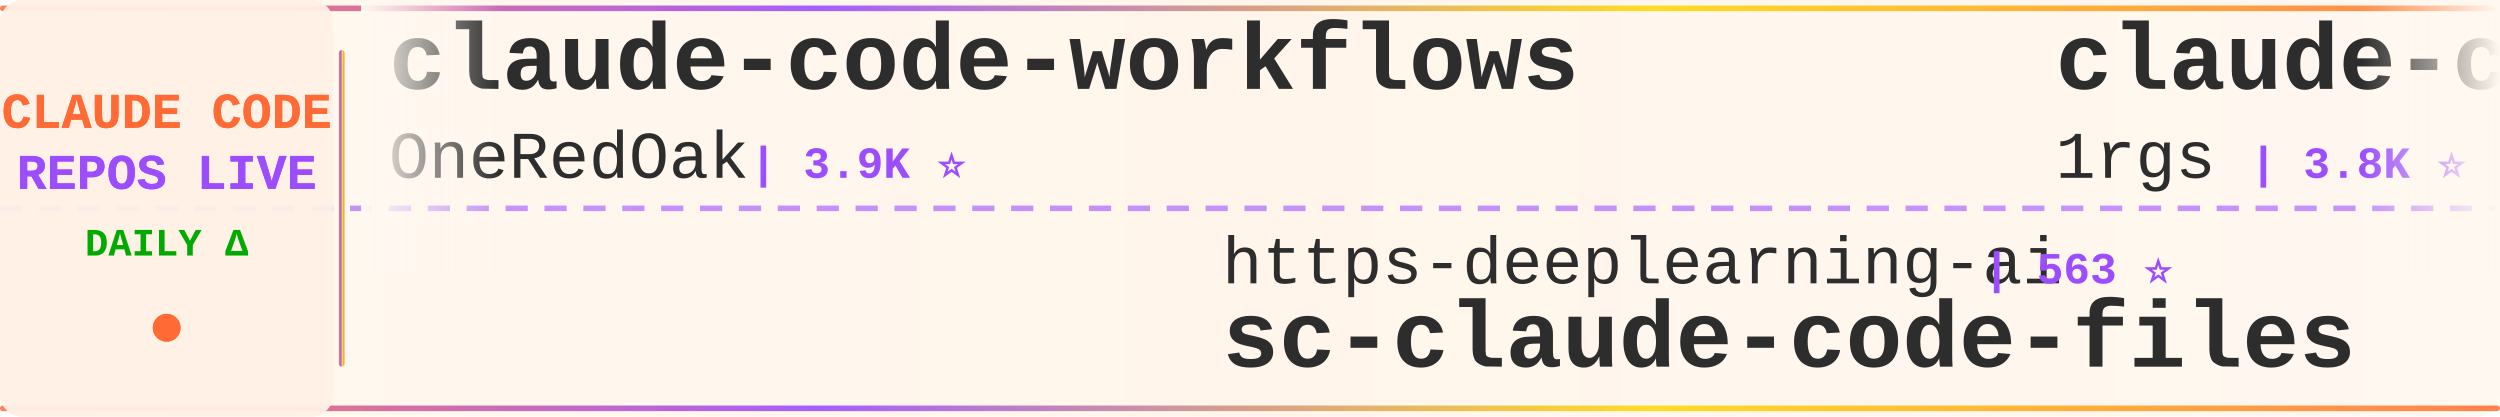
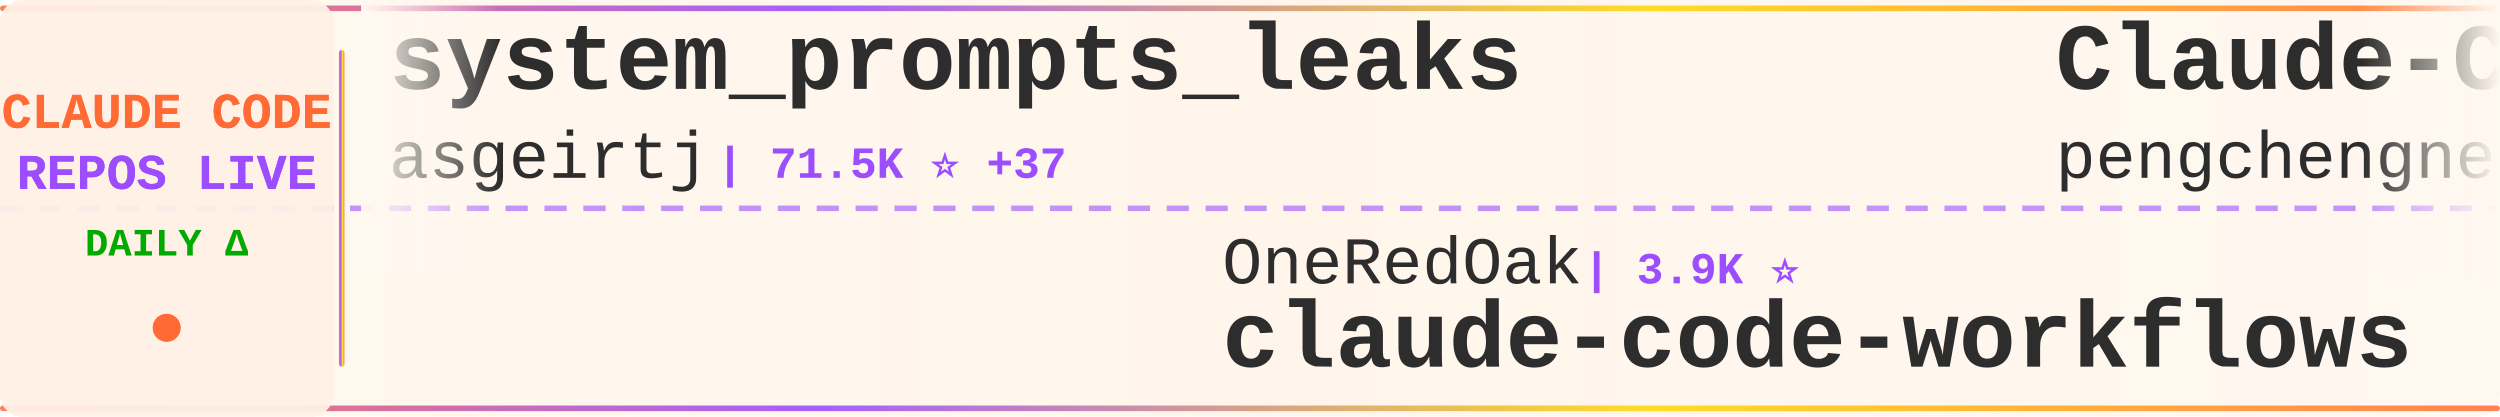
<svg xmlns="http://www.w3.org/2000/svg" width="900" height="150">
  <defs>
    <linearGradient id="tickerBg" x1="0%" y1="0%" x2="100%" y2="0%">
      <stop offset="0%" style="stop-color:#fff8f0;stop-opacity:0.98" />
      <stop offset="50%" style="stop-color:#fff5eb;stop-opacity:1" />
      <stop offset="100%" style="stop-color:#fff8f0;stop-opacity:0.98" />
    </linearGradient>
    <linearGradient id="borderGrad" x1="0%" y1="0%" x2="100%" y2="0%">
      <stop offset="0%" style="stop-color:#FF6B35;stop-opacity:0.85">
        <animate attributeName="stop-opacity" values="0.85;1;0.85" dur="2s" repeatCount="indefinite" />
      </stop>
      <stop offset="33%" style="stop-color:#9C4EFF;stop-opacity:0.9">
        <animate attributeName="stop-opacity" values="0.9;1;0.9" dur="2.2s" repeatCount="indefinite" />
      </stop>
      <stop offset="66%" style="stop-color:#FFD700;stop-opacity:0.85">
        <animate attributeName="stop-opacity" values="0.85;1;0.85" dur="1.8s" repeatCount="indefinite" />
      </stop>
      <stop offset="100%" style="stop-color:#FF6B35;stop-opacity:0.85">
        <animate attributeName="stop-opacity" values="0.85;1;0.85" dur="2s" repeatCount="indefinite" />
      </stop>
    </linearGradient>
    <filter id="textGlow">
      <feGaussianBlur stdDeviation="0.15" result="coloredBlur" />
      <feMerge>
        <feMergeNode in="coloredBlur" />
        <feMergeNode in="SourceGraphic" />
      </feMerge>
    </filter>
    <filter id="metricGlow">
      <feGaussianBlur stdDeviation="0.2" result="coloredBlur" />
      <feMerge>
        <feMergeNode in="coloredBlur" />
        <feMergeNode in="SourceGraphic" />
      </feMerge>
    </filter>
    <linearGradient id="leftFade" x1="0%" y1="0%" x2="100%" y2="0%">
      <stop offset="0%" style="stop-color:#fff8f0;stop-opacity:1" />
      <stop offset="100%" style="stop-color:#fff8f0;stop-opacity:0" />
    </linearGradient>
    <linearGradient id="rightFade" x1="0%" y1="0%" x2="100%" y2="0%">
      <stop offset="0%" style="stop-color:#fff8f0;stop-opacity:0" />
      <stop offset="100%" style="stop-color:#fff8f0;stop-opacity:1" />
    </linearGradient>
  </defs>
  <rect width="900" height="150" fill="url(#tickerBg)" rx="8" />
  <rect x="0" y="2" width="900" height="2" fill="url(#borderGrad)" rx="1" />
  <rect x="0" y="146" width="900" height="2" fill="url(#borderGrad)" rx="1" />
  <line x1="0" y1="75" x2="900" y2="75" stroke="#9C4EFF" stroke-width="2" stroke-dasharray="8 6" opacity="0.6" />
  <rect x="0" y="0" width="120" height="150" fill="#fff0e6" opacity="0.95" rx="8" />
  <text x="60" y="46" font-family="'Courier New', monospace" font-size="18" font-weight="bold" fill="#FF6B35" text-anchor="middle" filter="url(#textGlow)">
    CLAUDE CODE
  </text>
  <text x="60" y="68" font-family="'Courier New', monospace" font-size="18" font-weight="bold" fill="#9C4EFF" text-anchor="middle" filter="url(#textGlow)">
    REPOS LIVE
  </text>
  <text x="60" y="92" font-family="'Courier New', monospace" font-size="14" font-weight="bold" fill="#00aa00" text-anchor="middle">
    DAILY Δ
  </text>
  <circle cx="60" cy="118" r="5" fill="#FF6B35" filter="url(#metricGlow)">
    <animate attributeName="r" values="4;6;4" dur="1.5s" repeatCount="indefinite" />
    <animate attributeName="opacity" values="0.6;1;0.6" dur="1.5s" repeatCount="indefinite" />
  </circle>
  <rect x="122" y="18" width="2" height="114" fill="url(#borderGrad)" rx="1" />
  <clipPath id="tickerClip">
    <rect x="130" y="0" width="770" height="150" />
  </clipPath>
  <g clip-path="url(#tickerClip)">
    <g id="tickerItems">
      <animateTransform attributeName="transform" attributeType="XML" type="translate" from="0 0" to="-3000 0" dur="54s" repeatCount="indefinite" />
      <g transform="translate(0, 0)">
-         <text x="140" y="32" font-family="'Courier New', monospace" font-size="34" font-weight="bold" fill="#2d2d2d">claude-code-workflows</text>
-         <text x="140" y="64" font-family="'Courier New', monospace" font-size="24" font-weight="normal" fill="#2d2d2d" opacity="1.0">OneRedOak</text>
-         <text x="270" y="64" font-family="'Courier New', monospace" font-size="16" font-weight="bold" fill="#9C4EFF"> | 3.9K ⭐</text>
+         <text x="140" y="32" font-family="'Courier New', monospace" font-size="34" font-weight="bold" fill="#2d2d2d">system_prompts_leaks</text>
+         <text x="140" y="64" font-family="'Courier New', monospace" font-size="24" font-weight="normal" fill="#2d2d2d" opacity="1.0">asgeirtj</text>
+         <text x="258" y="64" font-family="'Courier New', monospace" font-size="16" font-weight="bold" fill="#9C4EFF"> | 71.5K ⭐ +37</text>
      </g>
      <g transform="translate(300, 0)">
-         <text x="140" y="102" font-family="'Courier New', monospace" font-size="24" font-weight="normal" fill="#2d2d2d" opacity="1.0">https-deeplearning-ai</text>
-         <text x="414" y="102" font-family="'Courier New', monospace" font-size="16" font-weight="bold" fill="#9C4EFF"> | 563 ⭐</text>
-         <text x="140" y="132" font-family="'Courier New', monospace" font-size="34" font-weight="bold" fill="#2d2d2d">sc-claude-code-files</text>
+         <text x="140" y="102" font-family="'Courier New', monospace" font-size="24" font-weight="normal" fill="#2d2d2d" opacity="1.0">OneRedOak</text>
+         <text x="270" y="102" font-family="'Courier New', monospace" font-size="16" font-weight="bold" fill="#9C4EFF"> | 3.9K ⭐</text>
+         <text x="140" y="132" font-family="'Courier New', monospace" font-size="34" font-weight="bold" fill="#2d2d2d">claude-code-workflows</text>
      </g>
      <g transform="translate(600, 0)">
-         <text x="140" y="32" font-family="'Courier New', monospace" font-size="34" font-weight="bold" fill="#2d2d2d">claude-code-proxy</text>
-         <text x="140" y="64" font-family="'Courier New', monospace" font-size="24" font-weight="normal" fill="#2d2d2d" opacity="1.0">1rgs</text>
-         <text x="210" y="64" font-family="'Courier New', monospace" font-size="16" font-weight="bold" fill="#9C4EFF"> | 3.8K ⭐</text>
+         <text x="140" y="32" font-family="'Courier New', monospace" font-size="34" font-weight="bold" fill="#2d2d2d">Claude-Code</text>
+         <text x="140" y="64" font-family="'Courier New', monospace" font-size="24" font-weight="normal" fill="#2d2d2d" opacity="1.0">pengchengneo</text>
+         <text x="306" y="64" font-family="'Courier New', monospace" font-size="16" font-weight="bold" fill="#9C4EFF"> | 1.8K ⭐</text>
      </g>
      <g transform="translate(900, 0)">
-         <text x="140" y="102" font-family="'Courier New', monospace" font-size="24" font-weight="normal" fill="#2d2d2d" opacity="1.0">digitalsamba</text>
-         <text x="306" y="102" font-family="'Courier New', monospace" font-size="16" font-weight="bold" fill="#9C4EFF"> | 2.6K ⭐ +8</text>
-         <text x="140" y="132" font-family="'Courier New', monospace" font-size="34" font-weight="bold" fill="#2d2d2d">claude-code-video-toolki...</text>
+         <text x="140" y="102" font-family="'Courier New', monospace" font-size="24" font-weight="normal" fill="#2d2d2d" opacity="1.0">ChrisWiles</text>
+         <text x="282" y="102" font-family="'Courier New', monospace" font-size="16" font-weight="bold" fill="#9C4EFF"> | 6.1K ⭐</text>
+         <text x="140" y="132" font-family="'Courier New', monospace" font-size="34" font-weight="bold" fill="#2d2d2d">claude-code-showcase</text>
      </g>
      <g transform="translate(1200, 0)">
-         <text x="140" y="32" font-family="'Courier New', monospace" font-size="34" font-weight="bold" fill="#2d2d2d">learn-claude-code</text>
-         <text x="140" y="64" font-family="'Courier New', monospace" font-size="24" font-weight="normal" fill="#2d2d2d" opacity="1.0">shareAI-lab</text>
-         <text x="294" y="64" font-family="'Courier New', monospace" font-size="16" font-weight="bold" fill="#9C4EFF"> | 80.4K ⭐ +22</text>
+         <text x="140" y="32" font-family="'Courier New', monospace" font-size="34" font-weight="bold" fill="#2d2d2d">claude-code-guide</text>
+         <text x="140" y="64" font-family="'Courier New', monospace" font-size="24" font-weight="normal" fill="#2d2d2d" opacity="1.0">Cranot</text>
+         <text x="234" y="64" font-family="'Courier New', monospace" font-size="16" font-weight="bold" fill="#9C4EFF"> | 2.9K ⭐</text>
      </g>
      <g transform="translate(1500, 0)">
-         <text x="140" y="102" font-family="'Courier New', monospace" font-size="24" font-weight="normal" fill="#2d2d2d" opacity="1.0">fazxes</text>
-         <text x="234" y="102" font-family="'Courier New', monospace" font-size="16" font-weight="bold" fill="#9C4EFF"> | 248 ⭐</text>
-         <text x="140" y="132" font-family="'Courier New', monospace" font-size="34" font-weight="bold" fill="#2d2d2d">Claude-code</text>
+         <text x="140" y="102" font-family="'Courier New', monospace" font-size="24" font-weight="normal" fill="#2d2d2d" opacity="1.0">OrcaWhisper</text>
+         <text x="294" y="102" font-family="'Courier New', monospace" font-size="16" font-weight="bold" fill="#9C4EFF"> | 109 ⭐</text>
+         <text x="140" y="132" font-family="'Courier New', monospace" font-size="34" font-weight="bold" fill="#2d2d2d">Claude-Code</text>
      </g>
      <g transform="translate(1800, 0)">
-         <text x="140" y="32" font-family="'Courier New', monospace" font-size="34" font-weight="bold" fill="#2d2d2d">Auto-claude-code-researc...</text>
-         <text x="140" y="64" font-family="'Courier New', monospace" font-size="24" font-weight="normal" fill="#2d2d2d" opacity="1.0">wanshuiyin</text>
-         <text x="282" y="64" font-family="'Courier New', monospace" font-size="16" font-weight="bold" fill="#9C4EFF"> | 19.2K ⭐ +23</text>
+         <text x="140" y="32" font-family="'Courier New', monospace" font-size="34" font-weight="bold" fill="#2d2d2d">claude-code-harness</text>
+         <text x="140" y="64" font-family="'Courier New', monospace" font-size="24" font-weight="normal" fill="#2d2d2d" opacity="1.0">Chachamaru127</text>
+         <text x="318" y="64" font-family="'Courier New', monospace" font-size="16" font-weight="bold" fill="#9C4EFF"> | 3.2K ⭐</text>
      </g>
      <g transform="translate(2100, 0)">
-         <text x="140" y="102" font-family="'Courier New', monospace" font-size="24" font-weight="normal" fill="#2d2d2d" opacity="1.0">oboard</text>
-         <text x="234" y="102" font-family="'Courier New', monospace" font-size="16" font-weight="bold" fill="#9C4EFF"> | 3.3K ⭐</text>
-         <text x="140" y="132" font-family="'Courier New', monospace" font-size="34" font-weight="bold" fill="#2d2d2d">claude-code-rev</text>
+         <text x="140" y="102" font-family="'Courier New', monospace" font-size="24" font-weight="normal" fill="#2d2d2d" opacity="1.0">wanshuiyin</text>
+         <text x="282" y="102" font-family="'Courier New', monospace" font-size="16" font-weight="bold" fill="#9C4EFF"> | 19.2K ⭐ +14</text>
+         <text x="140" y="132" font-family="'Courier New', monospace" font-size="34" font-weight="bold" fill="#2d2d2d">Auto-claude-code-researc...</text>
      </g>
      <g transform="translate(2400, 0)">
-         <text x="140" y="32" font-family="'Courier New', monospace" font-size="34" font-weight="bold" fill="#2d2d2d">collection-claude-code-s...</text>
-         <text x="140" y="64" font-family="'Courier New', monospace" font-size="24" font-weight="normal" fill="#2d2d2d" opacity="1.0">chauncygu</text>
-         <text x="270" y="64" font-family="'Courier New', monospace" font-size="16" font-weight="bold" fill="#9C4EFF"> | 2.9K ⭐</text>
+         <text x="140" y="32" font-family="'Courier New', monospace" font-size="34" font-weight="bold" fill="#2d2d2d">claude-code-source</text>
+         <text x="140" y="64" font-family="'Courier New', monospace" font-size="24" font-weight="normal" fill="#2d2d2d" opacity="1.0">hangsman</text>
+         <text x="258" y="64" font-family="'Courier New', monospace" font-size="16" font-weight="bold" fill="#9C4EFF"> | 799 ⭐</text>
      </g>
      <g transform="translate(2700, 0)">
-         <text x="140" y="102" font-family="'Courier New', monospace" font-size="24" font-weight="normal" fill="#2d2d2d" opacity="1.0">WorldFlowAI</text>
-         <text x="294" y="102" font-family="'Courier New', monospace" font-size="16" font-weight="bold" fill="#9C4EFF"> | 6.4K ⭐ +18</text>
-         <text x="140" y="132" font-family="'Courier New', monospace" font-size="34" font-weight="bold" fill="#2d2d2d">everything-claude-code</text>
+         <text x="140" y="102" font-family="'Courier New', monospace" font-size="24" font-weight="normal" fill="#2d2d2d" opacity="1.0">AICoderTudou</text>
+         <text x="306" y="102" font-family="'Courier New', monospace" font-size="16" font-weight="bold" fill="#9C4EFF"> | 494 ⭐</text>
+         <text x="140" y="132" font-family="'Courier New', monospace" font-size="34" font-weight="bold" fill="#2d2d2d">claude-code-tudou</text>
      </g>
      <g transform="translate(3000, 0)">
-         <text x="140" y="32" font-family="'Courier New', monospace" font-size="34" font-weight="bold" fill="#2d2d2d">claude-code-workflows</text>
-         <text x="140" y="64" font-family="'Courier New', monospace" font-size="24" font-weight="normal" fill="#2d2d2d" opacity="1.0">OneRedOak</text>
-         <text x="270" y="64" font-family="'Courier New', monospace" font-size="16" font-weight="bold" fill="#9C4EFF"> | 3.9K ⭐</text>
+         <text x="140" y="32" font-family="'Courier New', monospace" font-size="34" font-weight="bold" fill="#2d2d2d">system_prompts_leaks</text>
+         <text x="140" y="64" font-family="'Courier New', monospace" font-size="24" font-weight="normal" fill="#2d2d2d" opacity="1.0">asgeirtj</text>
+         <text x="258" y="64" font-family="'Courier New', monospace" font-size="16" font-weight="bold" fill="#9C4EFF"> | 71.5K ⭐ +37</text>
      </g>
      <g transform="translate(3300, 0)">
-         <text x="140" y="102" font-family="'Courier New', monospace" font-size="24" font-weight="normal" fill="#2d2d2d" opacity="1.0">https-deeplearning-ai</text>
-         <text x="414" y="102" font-family="'Courier New', monospace" font-size="16" font-weight="bold" fill="#9C4EFF"> | 563 ⭐</text>
-         <text x="140" y="132" font-family="'Courier New', monospace" font-size="34" font-weight="bold" fill="#2d2d2d">sc-claude-code-files</text>
+         <text x="140" y="102" font-family="'Courier New', monospace" font-size="24" font-weight="normal" fill="#2d2d2d" opacity="1.0">OneRedOak</text>
+         <text x="270" y="102" font-family="'Courier New', monospace" font-size="16" font-weight="bold" fill="#9C4EFF"> | 3.9K ⭐</text>
+         <text x="140" y="132" font-family="'Courier New', monospace" font-size="34" font-weight="bold" fill="#2d2d2d">claude-code-workflows</text>
      </g>
      <g transform="translate(3600, 0)">
-         <text x="140" y="32" font-family="'Courier New', monospace" font-size="34" font-weight="bold" fill="#2d2d2d">claude-code-proxy</text>
-         <text x="140" y="64" font-family="'Courier New', monospace" font-size="24" font-weight="normal" fill="#2d2d2d" opacity="1.0">1rgs</text>
-         <text x="210" y="64" font-family="'Courier New', monospace" font-size="16" font-weight="bold" fill="#9C4EFF"> | 3.8K ⭐</text>
+         <text x="140" y="32" font-family="'Courier New', monospace" font-size="34" font-weight="bold" fill="#2d2d2d">Claude-Code</text>
+         <text x="140" y="64" font-family="'Courier New', monospace" font-size="24" font-weight="normal" fill="#2d2d2d" opacity="1.0">pengchengneo</text>
+         <text x="306" y="64" font-family="'Courier New', monospace" font-size="16" font-weight="bold" fill="#9C4EFF"> | 1.8K ⭐</text>
      </g>
      <g transform="translate(3900, 0)">
-         <text x="140" y="102" font-family="'Courier New', monospace" font-size="24" font-weight="normal" fill="#2d2d2d" opacity="1.0">digitalsamba</text>
-         <text x="306" y="102" font-family="'Courier New', monospace" font-size="16" font-weight="bold" fill="#9C4EFF"> | 2.6K ⭐ +8</text>
-         <text x="140" y="132" font-family="'Courier New', monospace" font-size="34" font-weight="bold" fill="#2d2d2d">claude-code-video-toolki...</text>
+         <text x="140" y="102" font-family="'Courier New', monospace" font-size="24" font-weight="normal" fill="#2d2d2d" opacity="1.0">ChrisWiles</text>
+         <text x="282" y="102" font-family="'Courier New', monospace" font-size="16" font-weight="bold" fill="#9C4EFF"> | 6.1K ⭐</text>
+         <text x="140" y="132" font-family="'Courier New', monospace" font-size="34" font-weight="bold" fill="#2d2d2d">claude-code-showcase</text>
      </g>
    </g>
  </g>
  <rect x="130" y="0" width="50" height="100" fill="url(#leftFade)" />
  <rect x="850" y="0" width="50" height="100" fill="url(#rightFade)" />
</svg>
